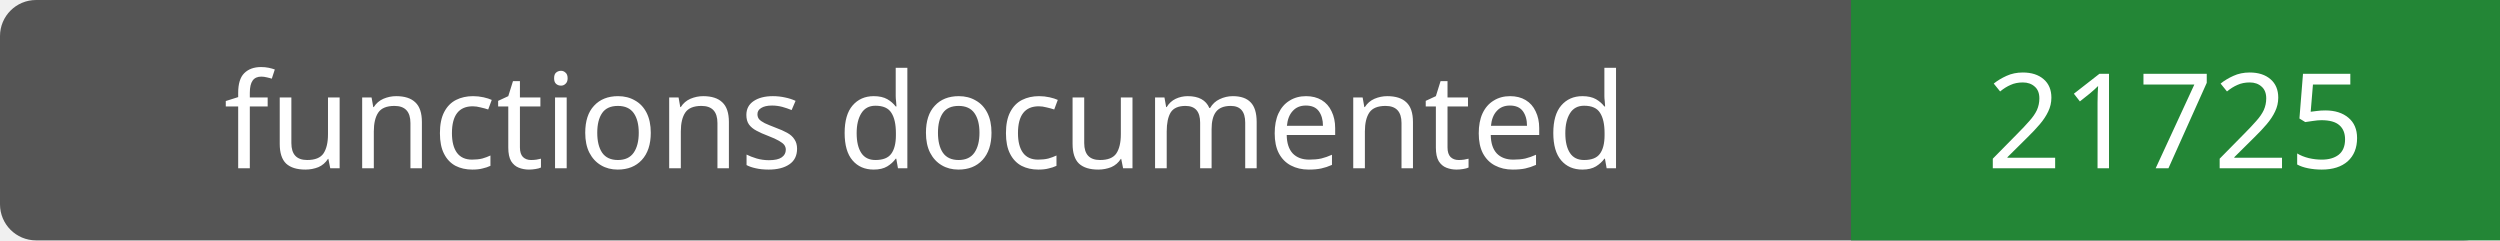
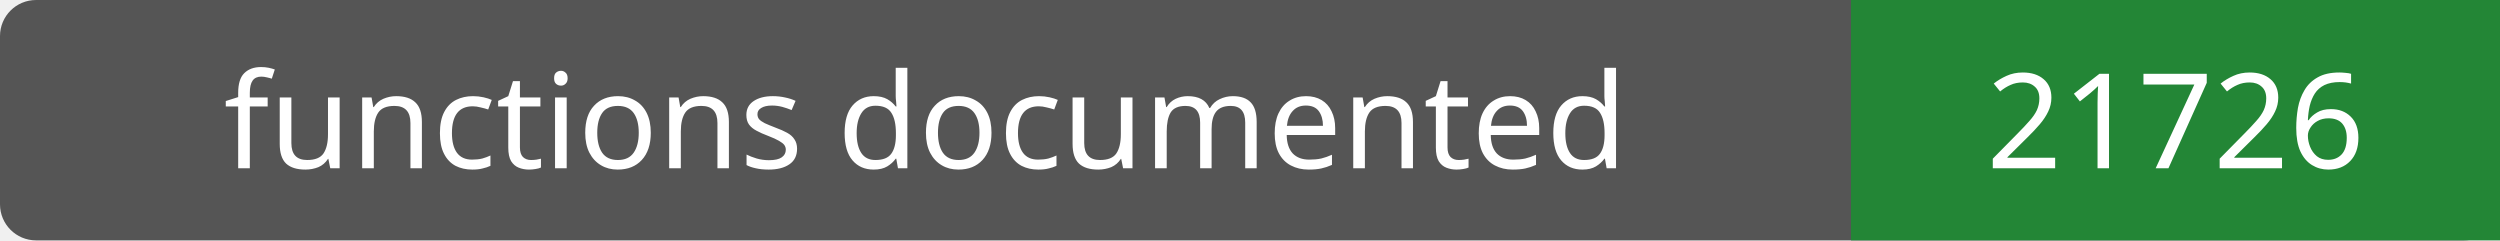
- <svg xmlns="http://www.w3.org/2000/svg" width="208" height="20" role="img" aria-label="functions documented: 21725">
+ <svg xmlns="http://www.w3.org/2000/svg" width="208" height="20" role="img" aria-label="functions documented: 21726">
  <rect width="208" height="20" rx="3" fill="#555" />
  <path fill="#238636" d="M154 0h54v20H154z" />
  <g fill="#fff" text-anchor="middle" font-family="Verdana,sans-serif" font-size="11">
    <text x="77.0" y="14">functions documented</text>
-     <text x="181.0" y="14">21725</text>
+     <text x="181.0" y="14">21726</text>
  </g>
</svg>
